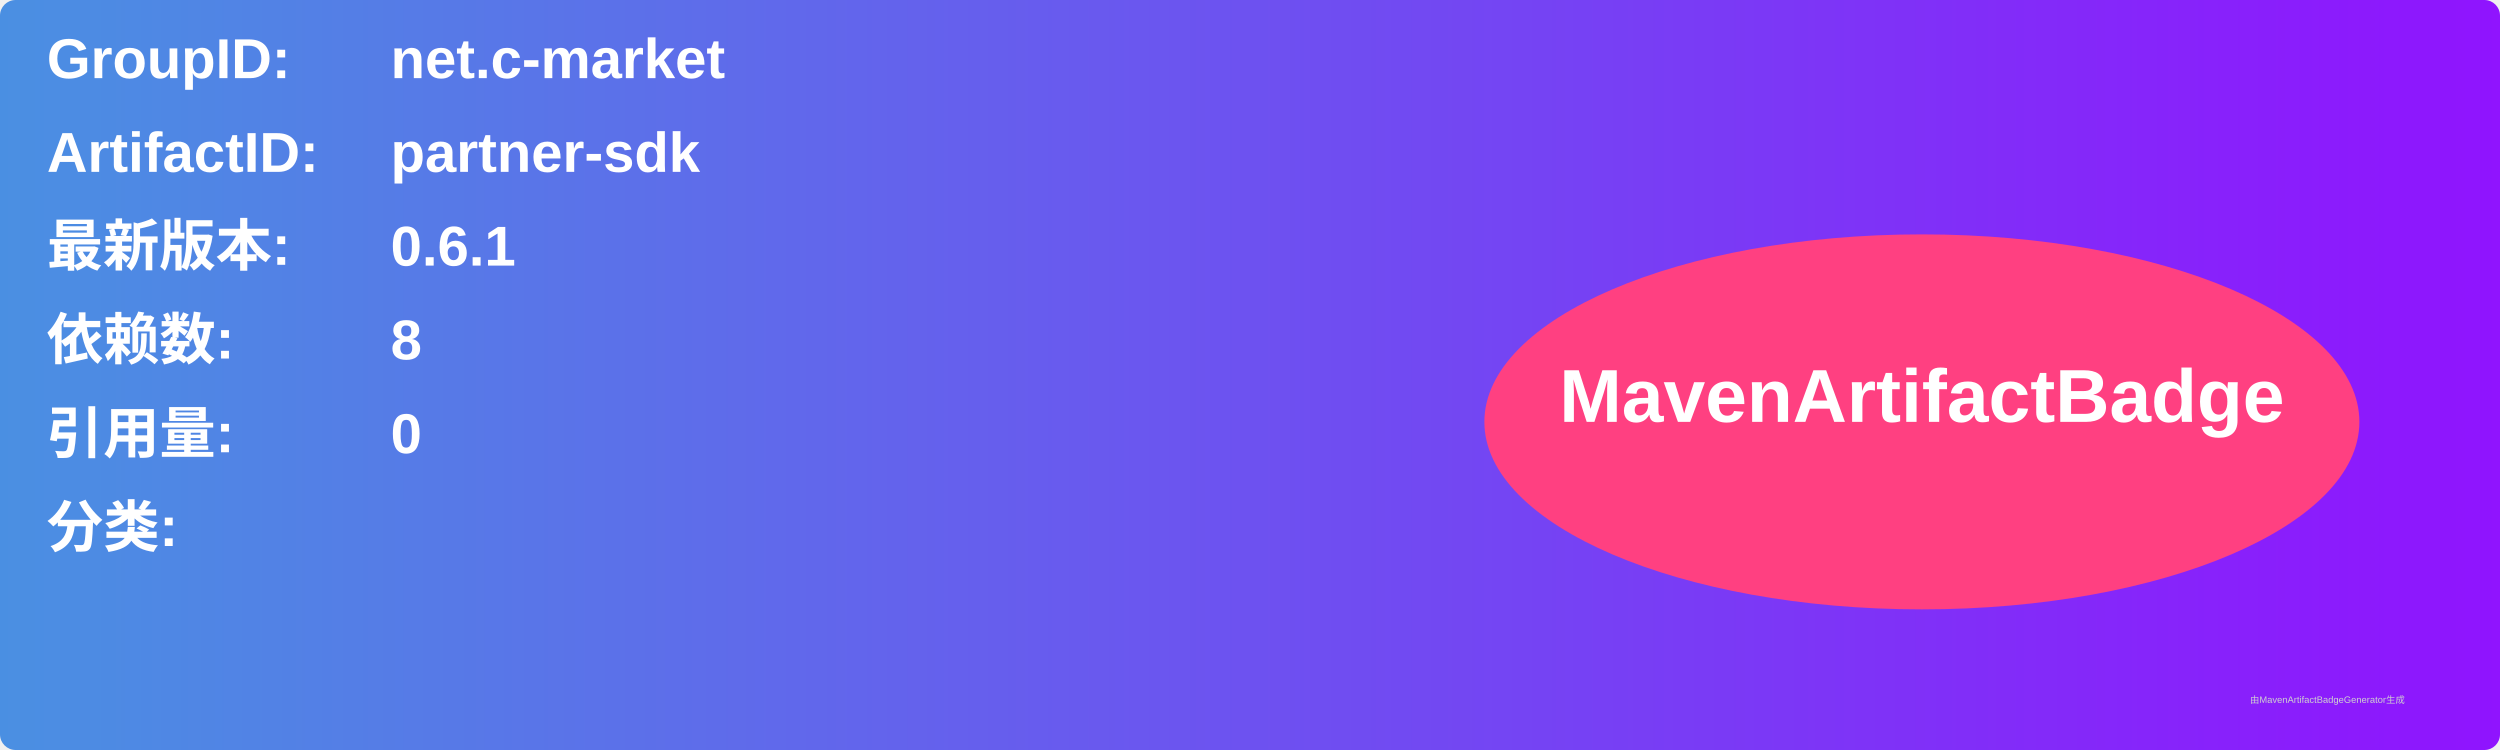
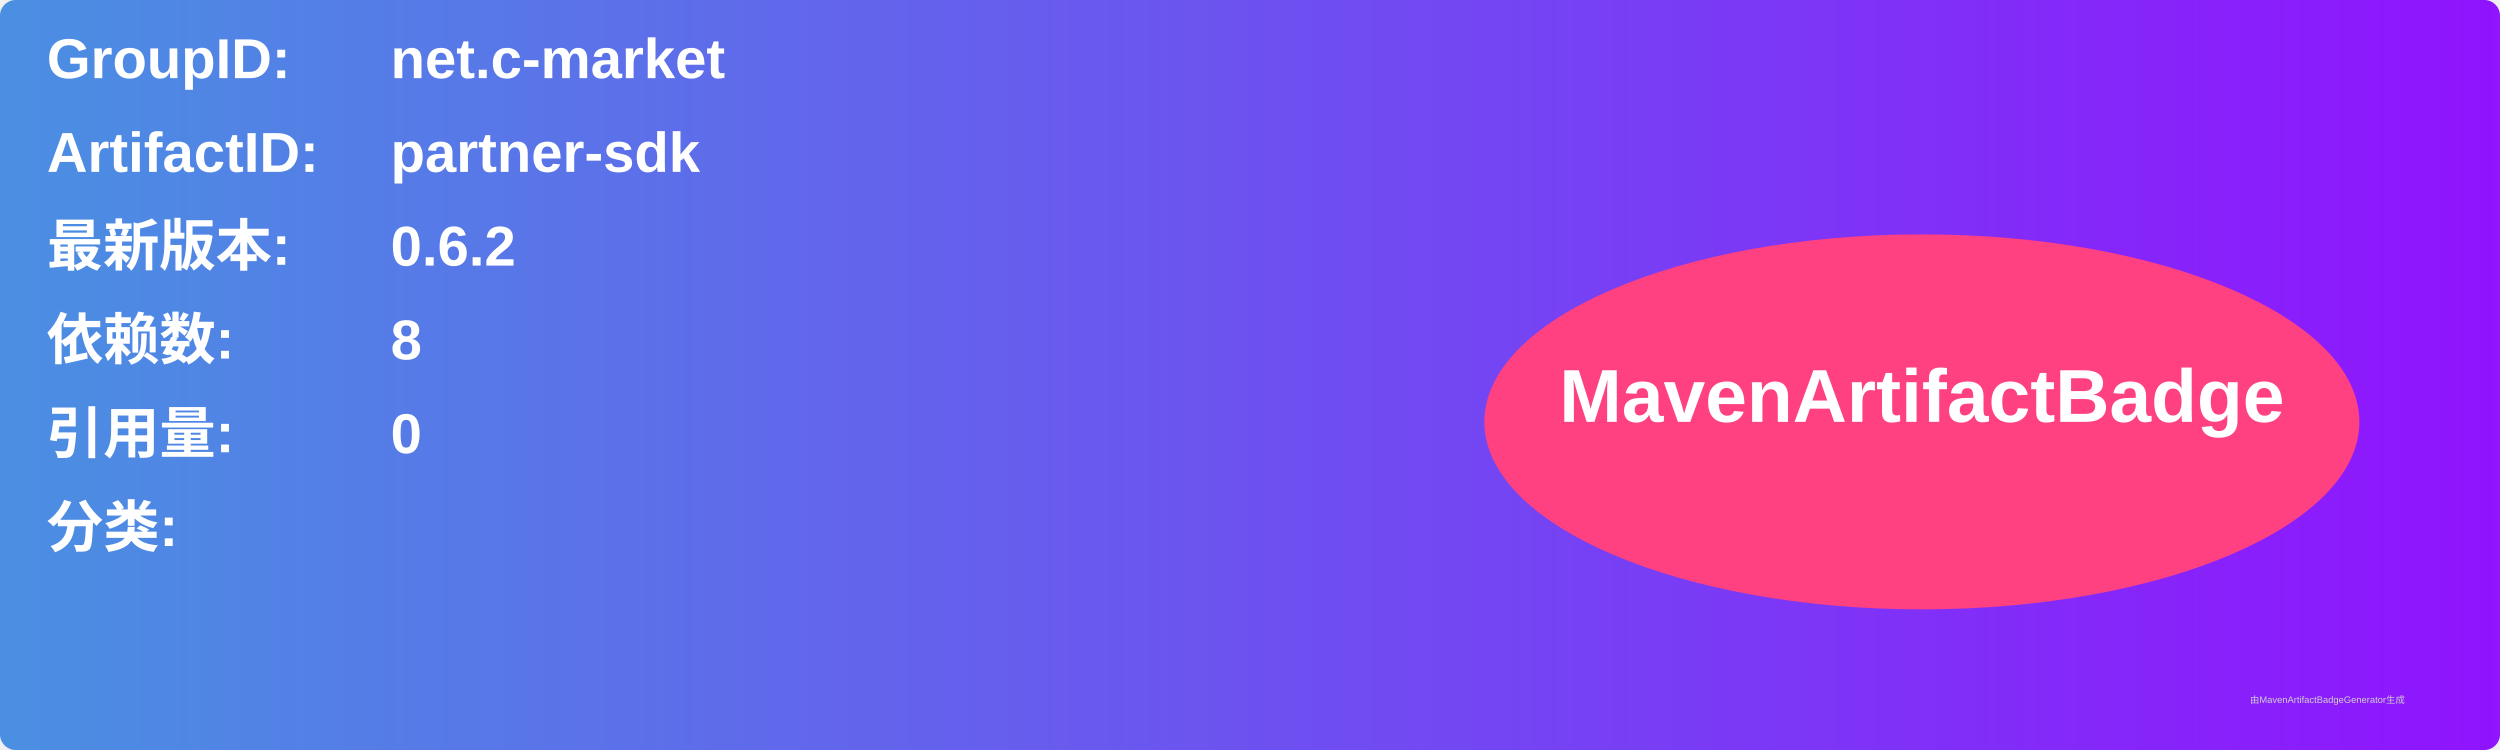
<svg xmlns="http://www.w3.org/2000/svg" width="800" height="240" viewBox="0 0 800 240">
  <linearGradient id="grad" x1="0%" y1="0%" x2="100%" y2="0%">
    <stop offset="0%" stop-color="#4a90e2" />
    <stop offset="100%" stop-color="#9013fe" />
  </linearGradient>
  <rect width="100%" height="100%" rx="5" ry="5" fill="url(#grad)" />
  <g transform="translate(15, 15)">
    <text x="0" y="10" font-family="Arial" font-size="18" fill="white" font-weight="bold" width="260">GroupID:</text>
    <text x="110" y="10" font-family="Arial" font-size="18" fill="white" font-weight="bold" width="460">net.c-market</text>
    <text x="0" y="40" font-family="Arial" font-size="18" fill="white" font-weight="bold" width="260">ArtifactID:</text>
    <text x="110" y="40" font-family="Arial" font-size="18" fill="white" font-weight="bold" width="460">partner-sdk</text>
    <text x="0" y="70" font-family="Arial" font-size="18" fill="white" font-weight="bold">最新版本:</text>
    <text x="110" y="70" font-family="Arial" font-size="18" fill="white" font-weight="bold">
-       <tspan font-weight="bold">0.6.1</tspan>
+       <tspan font-weight="bold">0.6.2</tspan>
    </text>
    <text x="0" y="100" font-family="Arial" font-size="18" fill="white" font-weight="bold">依赖数: </text>
    <text x="110" y="100" font-family="Arial" font-size="18" fill="white">
      <tspan font-weight="bold">8</tspan>
    </text>
    <text x="0" y="130" font-family="Arial" font-size="18" fill="white" font-weight="bold">引用量: </text>
    <text x="110" y="130" font-family="Arial" font-size="18" fill="white">
      <tspan font-weight="bold">0</tspan>
    </text>
    <text x="0" y="160" font-family="Arial" font-size="18" fill="white" font-weight="bold">分类:</text>
    <text x="10" y="190" font-family="Arial" font-size="10" fill="white">
      <tspan font-weight="bold" />
    </text>
    <ellipse cx="600" cy="120" rx="140" ry="60" fill="#ff4081" />
    <text x="600" y="120" text-anchor="middle" font-family="Arial" font-size="24" fill="white" font-weight="bold">MavenArtifactBadge</text>
  </g>
  <text x="720" y="225" font-family="Arial" font-size="3" fill="#d0d0d0">由MavenArtifactBadgeGenerator生成</text>
</svg>
